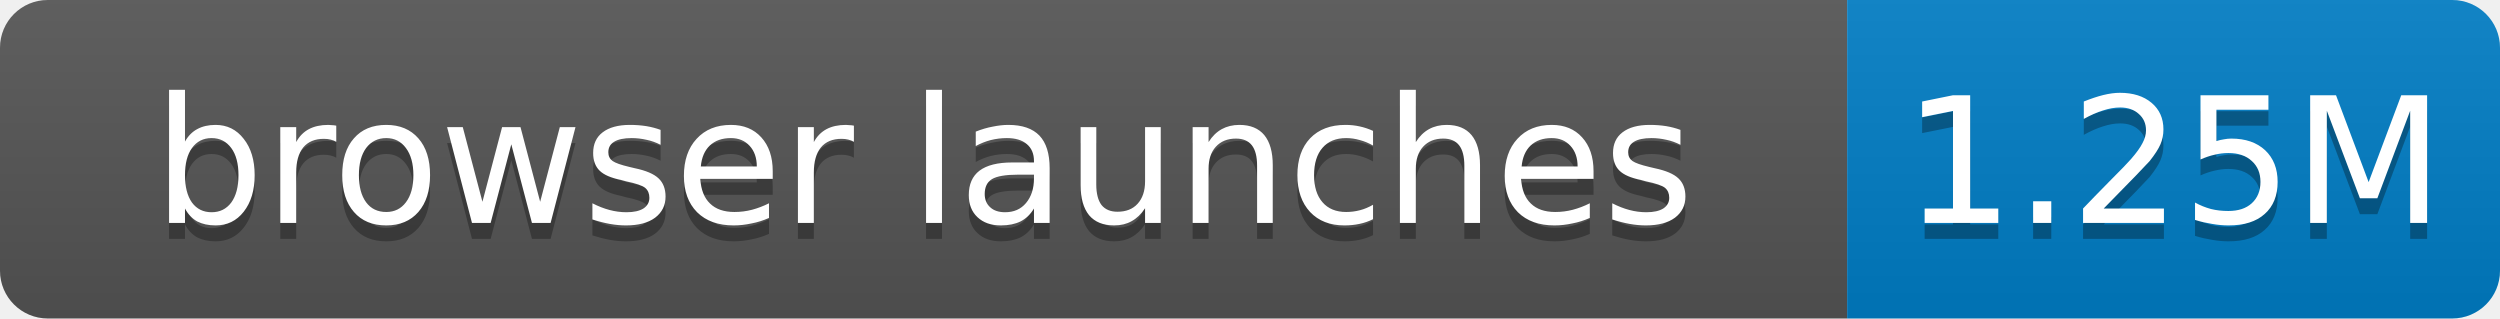
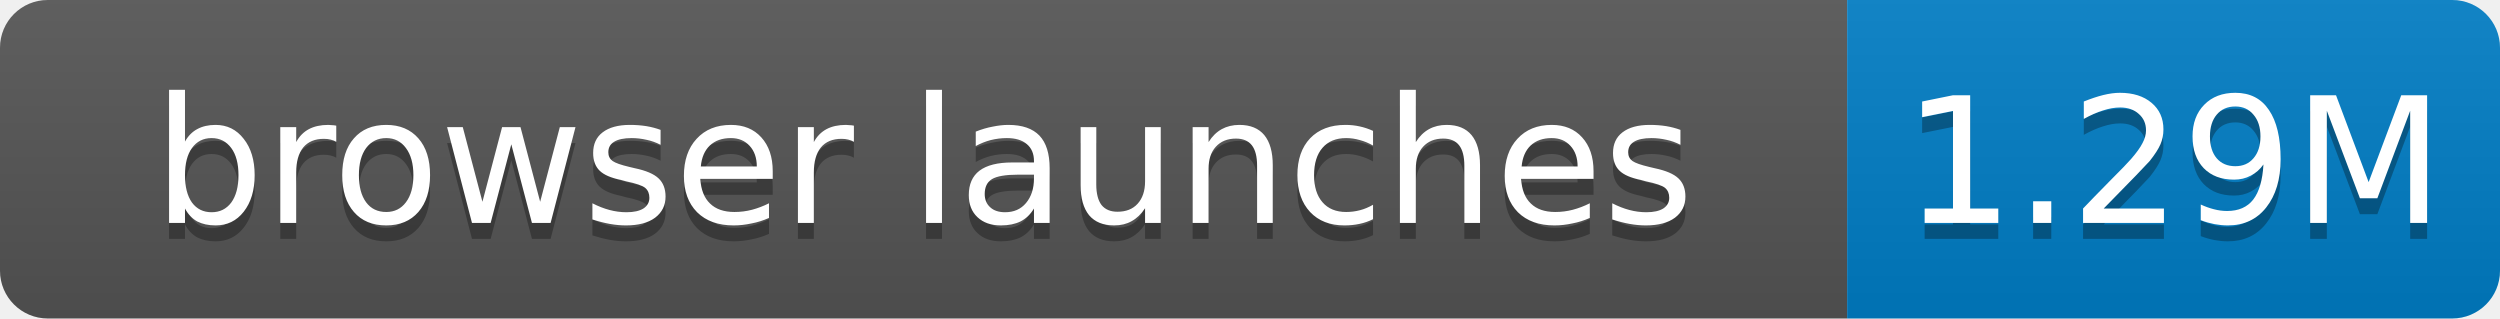
- <svg xmlns="http://www.w3.org/2000/svg" width="157" height="20" role="img" aria-label="browser launches: 1.25M">
+ <svg xmlns="http://www.w3.org/2000/svg" width="157" height="20" role="img" aria-label="browser launches: 1.29M">
  <linearGradient id="s" x2="0" y2="100%">
    <stop offset="0" stop-color="#bbb" stop-opacity=".1" />
    <stop offset="1" stop-opacity=".1" />
  </linearGradient>
  <clipPath id="r">
    <rect width="157" height="20" rx="3" fill="#fff" />
  </clipPath>
  <g clip-path="url(#r)">
    <rect width="116" height="20" fill="#555" />
    <rect x="116" width="41" height="20" fill="#007ec6" />
    <rect width="157" height="20" fill="url(#s)" />
  </g>
  <g fill="#fff" text-anchor="middle" font-family="Verdana,Geneva,DejaVu Sans,sans-serif" font-size="11">
    <text x="58.0" y="15" fill="#010101" fill-opacity=".3">browser launches</text>
    <text x="58.0" y="14">browser launches</text>
-     <text x="136.5" y="15" fill="#010101" fill-opacity=".3">1.25M</text>
-     <text x="136.5" y="14">1.25M</text>
+     <text x="136.5" y="15" fill="#010101" fill-opacity=".3">1.29M</text>
+     <text x="136.5" y="14">1.29M</text>
  </g>
</svg>
